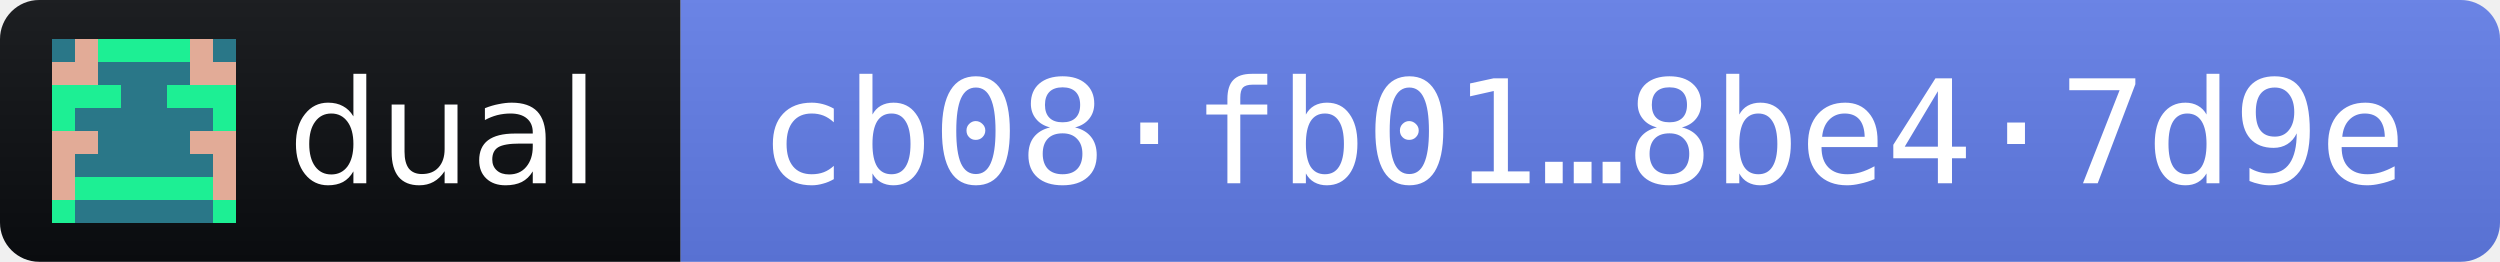
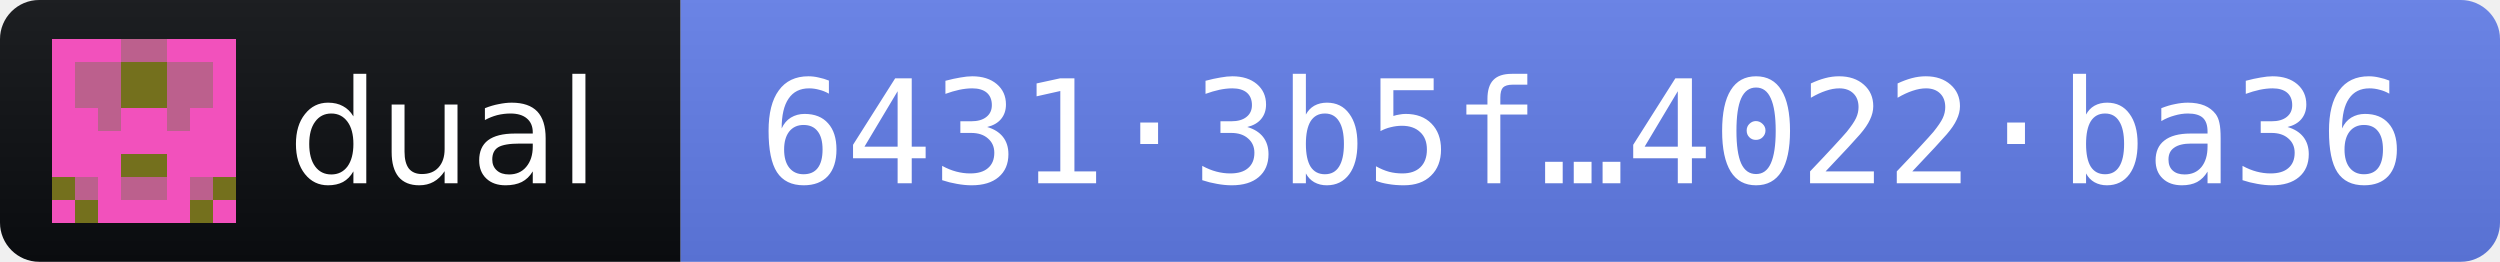
- <svg xmlns="http://www.w3.org/2000/svg" width="191" height="20" role="img" aria-label="dual 2026.11.2 · release fingerprint cb08fb010f7e37d5a852572adb8f288404f7124c3286c7ea832badf58be47d9e">
+ <svg xmlns="http://www.w3.org/2000/svg" width="191" height="20" role="img" aria-label="dual 2026.11.2 · release fingerprint 64313b5f16a9e5f25a4485d800e6e7261ce34b969a6f5db562b386cb4022ba36">
  <linearGradient id="s" x2="0" y2="100%">
    <stop offset="0" stop-color="#bbb" stop-opacity=".1" />
    <stop offset="1" stop-opacity=".1" />
  </linearGradient>
  <clipPath id="r">
    <rect width="191" height="20" rx="3" fill="#fff" />
  </clipPath>
  <g clip-path="url(#r)">
    <rect width="52" height="20" fill="#0B0D11" />
    <rect x="52" width="139" height="20" fill="#627EEA" />
    <rect width="191" height="20" fill="url(#s)" />
  </g>
  <g transform="translate(4 3) scale(1.75)" shape-rendering="crispEdges">
-     <path fill="#1def94" d="M0 0h8v8H0z" />
-     <path fill="#2a7788" d="M0 0h1v1h-1zM7 0h1v1h-1zM2 1h1v1h-1zM3 1h1v1h-1zM4 1h1v1h-1zM5 1h1v1h-1zM3 2h1v1h-1zM4 2h1v1h-1zM1 3h1v1h-1zM2 3h1v1h-1zM3 3h1v1h-1zM4 3h1v1h-1zM5 3h1v1h-1zM6 3h1v1h-1zM2 4h1v1h-1zM3 4h1v1h-1zM4 4h1v1h-1zM5 4h1v1h-1zM1 5h1v1h-1zM2 5h1v1h-1zM3 5h1v1h-1zM4 5h1v1h-1zM5 5h1v1h-1zM6 5h1v1h-1zM1 7h1v1h-1zM2 7h1v1h-1zM3 7h1v1h-1zM4 7h1v1h-1zM5 7h1v1h-1zM6 7h1v1h-1z" />
-     <path fill="#e2ab97" d="M1 0h1v1h-1zM6 0h1v1h-1zM0 1h1v1h-1zM1 1h1v1h-1zM6 1h1v1h-1zM7 1h1v1h-1zM0 4h1v1h-1zM1 4h1v1h-1zM6 4h1v1h-1zM7 4h1v1h-1zM0 5h1v1h-1zM7 5h1v1h-1zM0 6h1v1h-1zM7 6h1v1h-1z" />
+     <path fill="#bc608d" d="M0 0h8v8H0z" />
+     <path fill="#f251bc" d="M0 0h1v1h-1zM1 0h1v1h-1zM2 0h1v1h-1zM5 0h1v1h-1zM6 0h1v1h-1zM7 0h1v1h-1zM0 1h1v1h-1zM7 1h1v1h-1zM0 2h1v1h-1zM7 2h1v1h-1zM0 3h1v1h-1zM1 3h1v1h-1zM3 3h1v1h-1zM4 3h1v1h-1zM6 3h1v1h-1zM7 3h1v1h-1zM0 4h1v1h-1zM1 4h1v1h-1zM2 4h1v1h-1zM3 4h1v1h-1zM4 4h1v1h-1zM5 4h1v1h-1zM6 4h1v1h-1zM7 4h1v1h-1zM0 5h1v1h-1zM1 5h1v1h-1zM2 5h1v1h-1zM5 5h1v1h-1zM6 5h1v1h-1zM7 5h1v1h-1zM2 6h1v1h-1zM5 6h1v1h-1zM0 7h1v1h-1zM2 7h1v1h-1zM3 7h1v1h-1zM4 7h1v1h-1zM5 7h1v1h-1zM7 7h1v1h-1z" />
+     <path fill="#74701d" d="M3 1h1v1h-1zM4 1h1v1h-1zM3 2h1v1h-1zM4 2h1v1h-1zM3 5h1v1h-1zM4 5h1v1h-1zM0 6h1v1h-1zM7 6h1v1h-1zM1 7h1v1h-1zM6 7h1v1h-1z" />
  </g>
  <g fill="#fff" font-family="Verdana,Geneva,DejaVu Sans,sans-serif" font-size="11">
    <text x="22" y="14" textLength="24" lengthAdjust="spacingAndGlyphs">dual</text>
-     <text x="58" y="14" textLength="127" lengthAdjust="spacingAndGlyphs" font-family="DejaVu Sans Mono,Menlo,Consolas,monospace">cb08·fb01…8be4·7d9e</text>
+     <text x="58" y="14" textLength="127" lengthAdjust="spacingAndGlyphs" font-family="DejaVu Sans Mono,Menlo,Consolas,monospace">6431·3b5f…4022·ba36</text>
  </g>
</svg>
